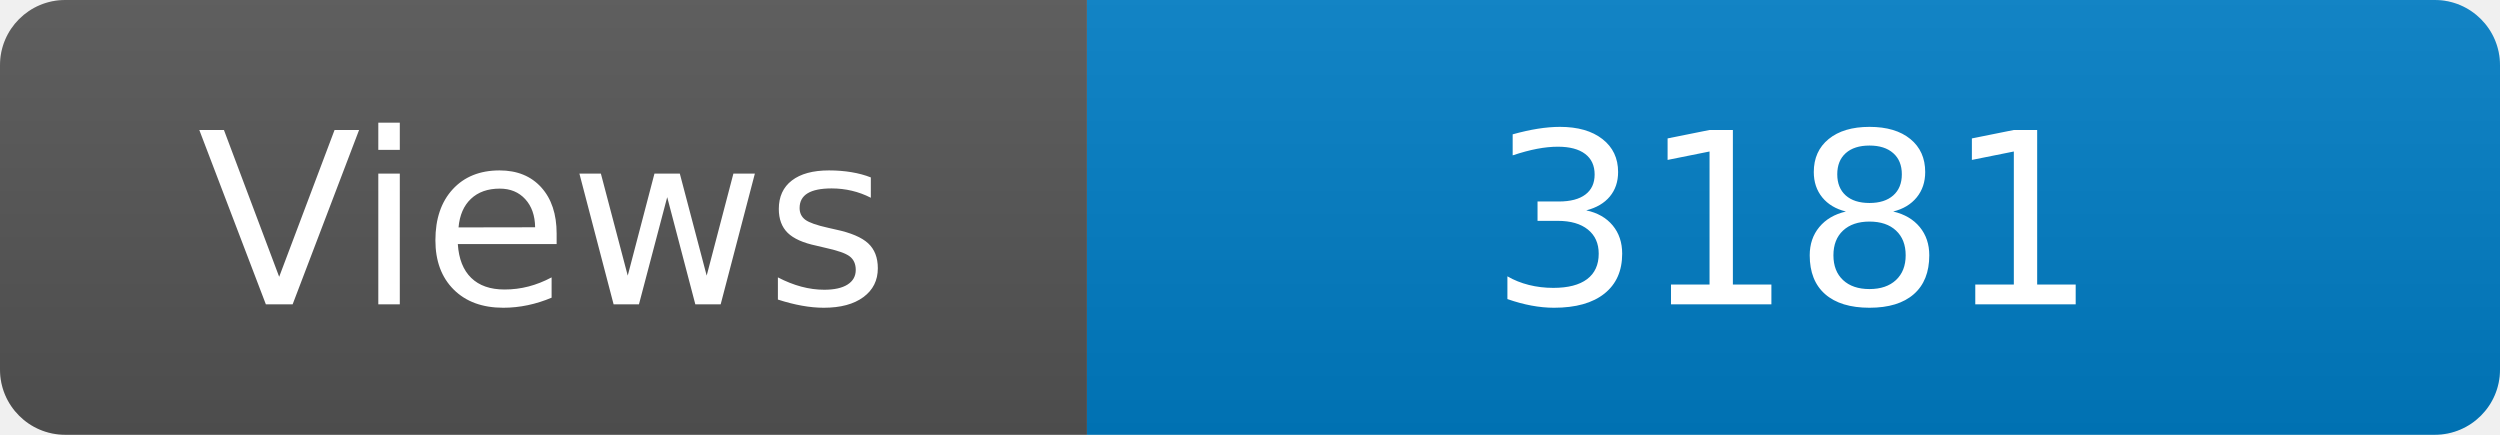
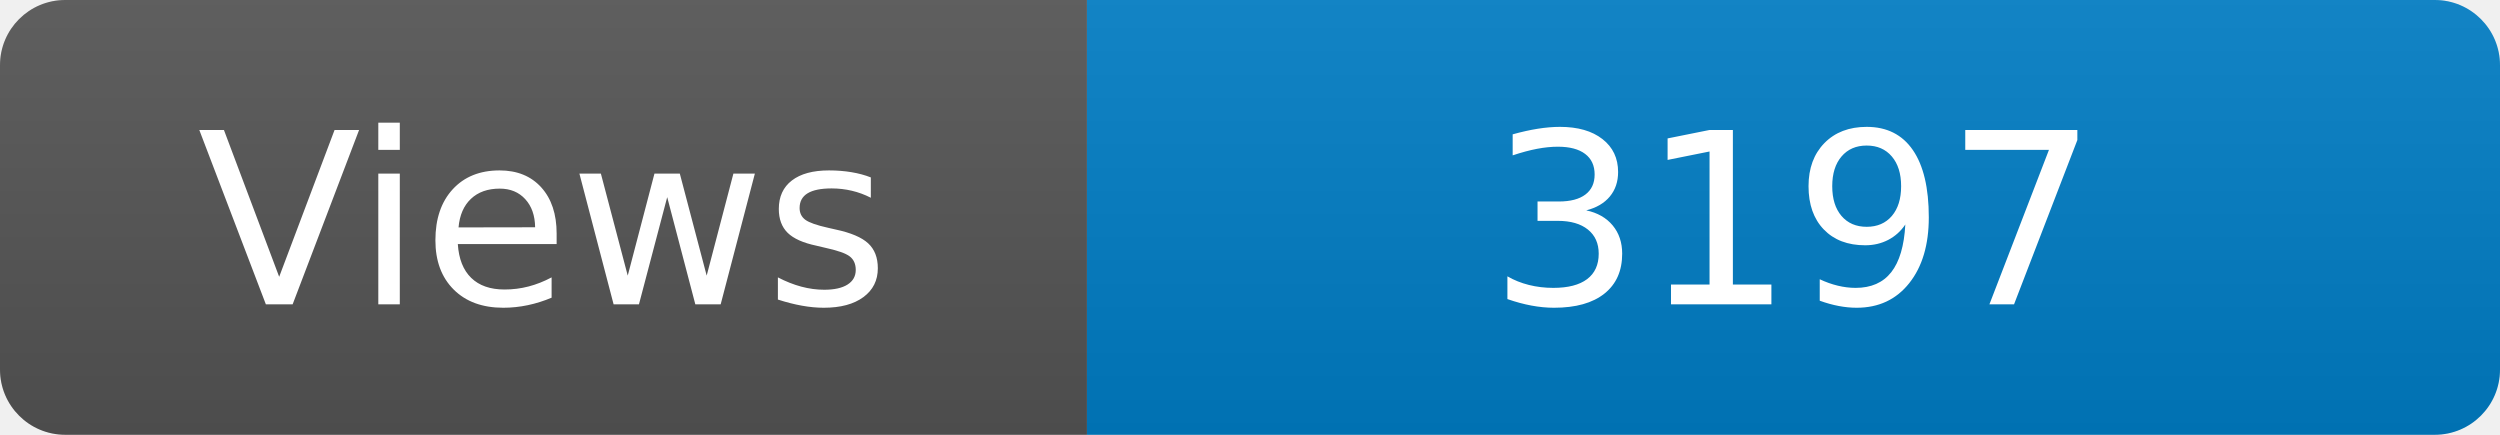
<svg xmlns="http://www.w3.org/2000/svg" width="115" height="20" role="img" aria-label="Maintained?: yes">
  <linearGradient id="s" x2="0" y2="100%">
    <stop offset="0" stop-color="#bbb" stop-opacity=".1" />
    <stop offset="1" stop-opacity=".1" />
  </linearGradient>
  <clipPath id="r">
    <rect width="115" height="20" rx="3" fill="#fff" />
  </clipPath>
  <g clip-path="url(#r)">
    <rect width="50" height="20" fill="#555" />
    <rect x="50" width="160" height="20" fill="#007ec6" />
    <rect width="115" height="20" fill="url(#s)" />
  </g>
  <g fill="#fff" text-anchor="middle" font-family="Verdana,Geneva,DejaVu Sans,sans-serif" font-size="110">
    <text x="250" y="140" transform="scale(.1)" fill="#fff">Views</text>
-     <text x="825" y="140" transform="scale(.1)" fill="#fff">3181</text>
+     <text x="825" y="140" transform="scale(.1)" fill="#fff">3197</text>
  </g>
</svg>
